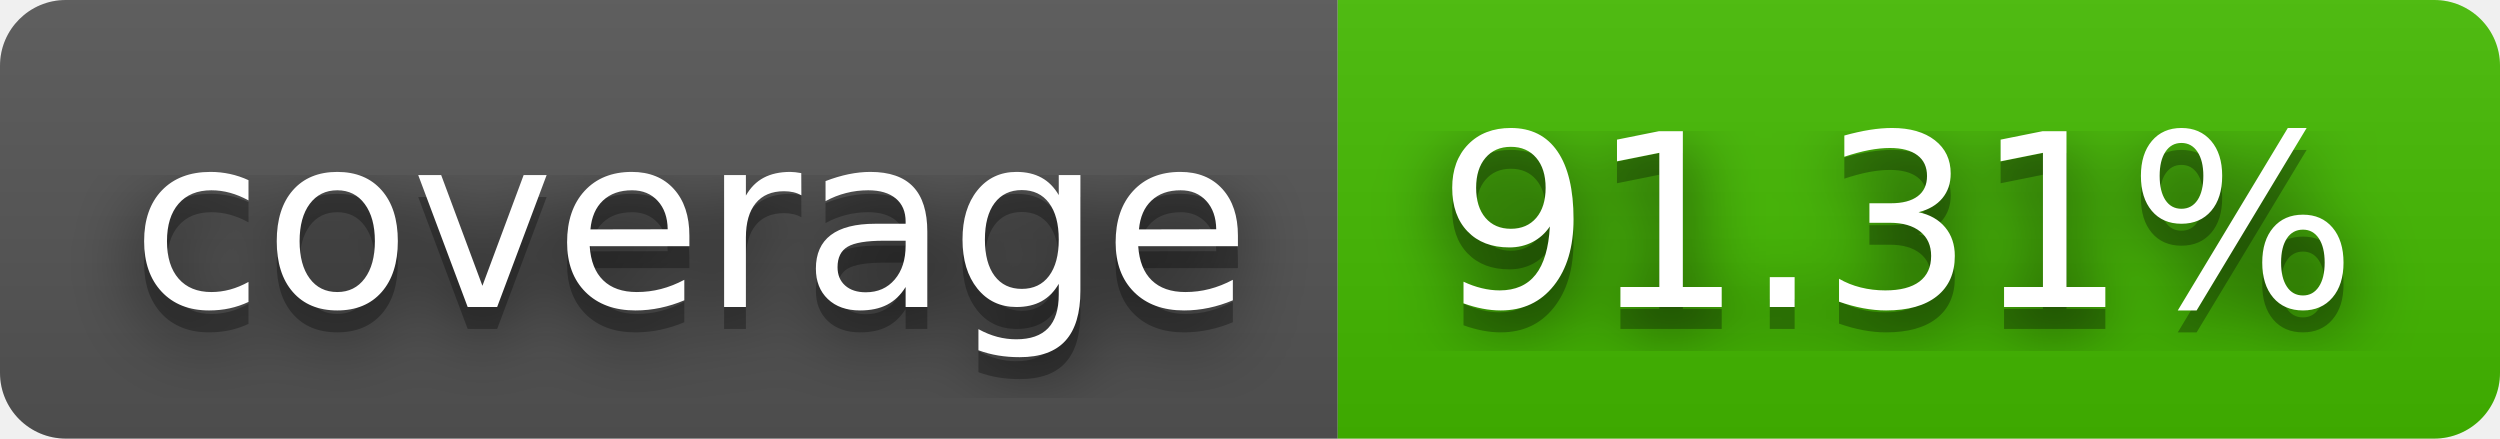
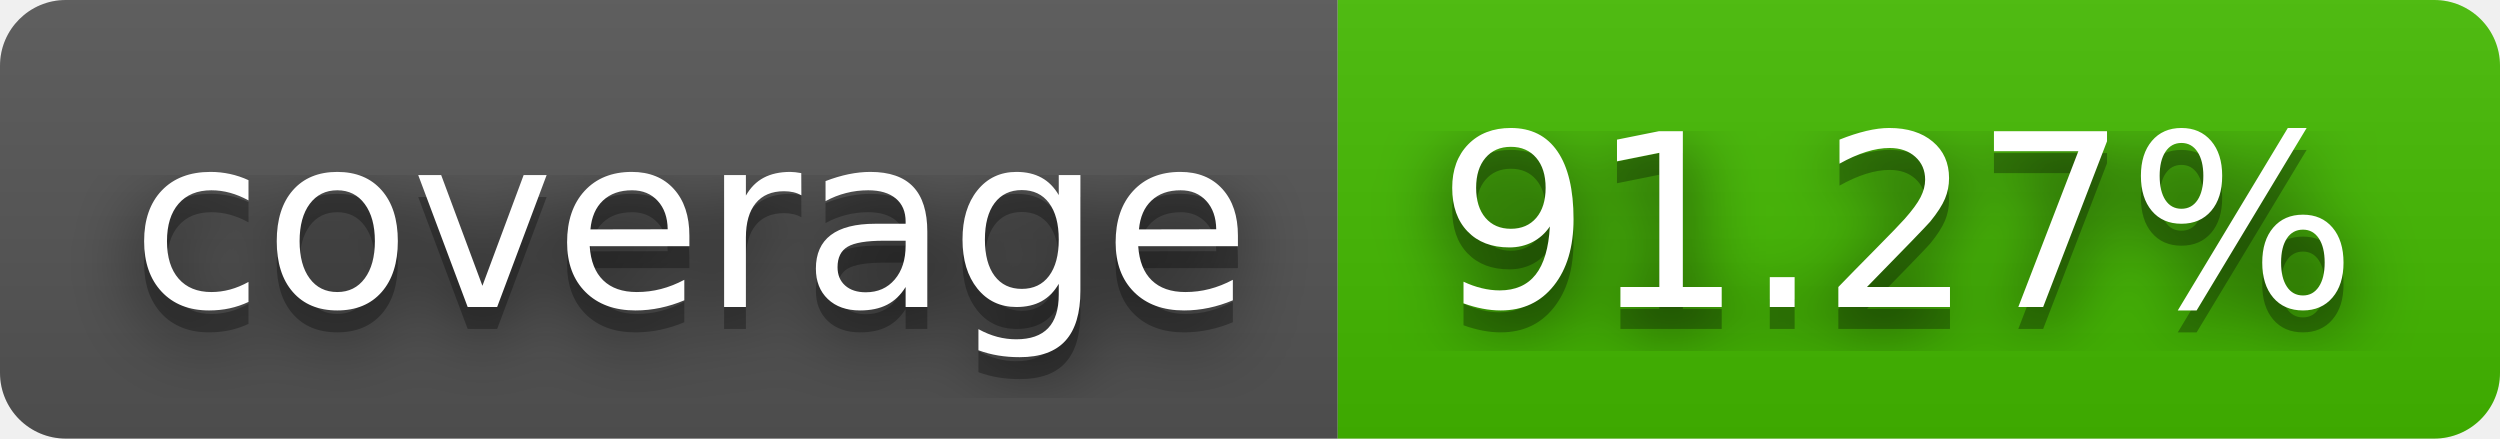
- <svg xmlns="http://www.w3.org/2000/svg" width="114" height="20" role="img" aria-label="coverage: 91.31%">
+ <svg xmlns="http://www.w3.org/2000/svg" width="114" height="20" role="img" aria-label="coverage: 91.27%">
  <filter id="blur">
    <feGaussianBlur stdDeviation="16" />
  </filter>
  <linearGradient id="s" x2="0" y2="100%">
    <stop offset="0" stop-color="#bbb" stop-opacity=".1" />
    <stop offset="1" stop-opacity=".1" />
  </linearGradient>
  <clipPath id="r">
    <rect width="114" height="20" rx="3" />
  </clipPath>
  <g clip-path="url(#r)">
    <rect width="61" height="20" fill="#555" />
    <rect x="61" width="53" height="20" fill="#4b0" />
    <rect width="114" height="20" fill="url(#s)" />
  </g>
  <g fill="#fff" text-anchor="middle" font-family="Verdana,Geneva,DejaVu Sans,sans-serif" text-rendering="geometricPrecision" font-size="110">
    <g transform="scale(.1)">
      <g aria-hidden="true" fill="#010101">
        <text x="315" y="150" fill-opacity=".8" filter="url(#blur)" textLength="510">coverage</text>
        <text x="315" y="150" fill-opacity=".3" textLength="510">coverage</text>
      </g>
      <text x="315" y="140" textLength="510">coverage</text>
    </g>
    <g transform="scale(.1)">
      <g aria-hidden="true" fill="#010101">
-         <text x="865" y="150" fill-opacity=".8" filter="url(#blur)" textLength="430">91.31%</text>
-         <text x="865" y="150" fill-opacity=".3" textLength="430">91.31%</text>
+         <text x="865" y="150" fill-opacity=".8" filter="url(#blur)" textLength="430">91.27%</text>
+         <text x="865" y="150" fill-opacity=".3" textLength="430">91.27%</text>
      </g>
-       <text x="865" y="140" textLength="430">91.31%</text>
+       <text x="865" y="140" textLength="430">91.27%</text>
    </g>
  </g>
</svg>
